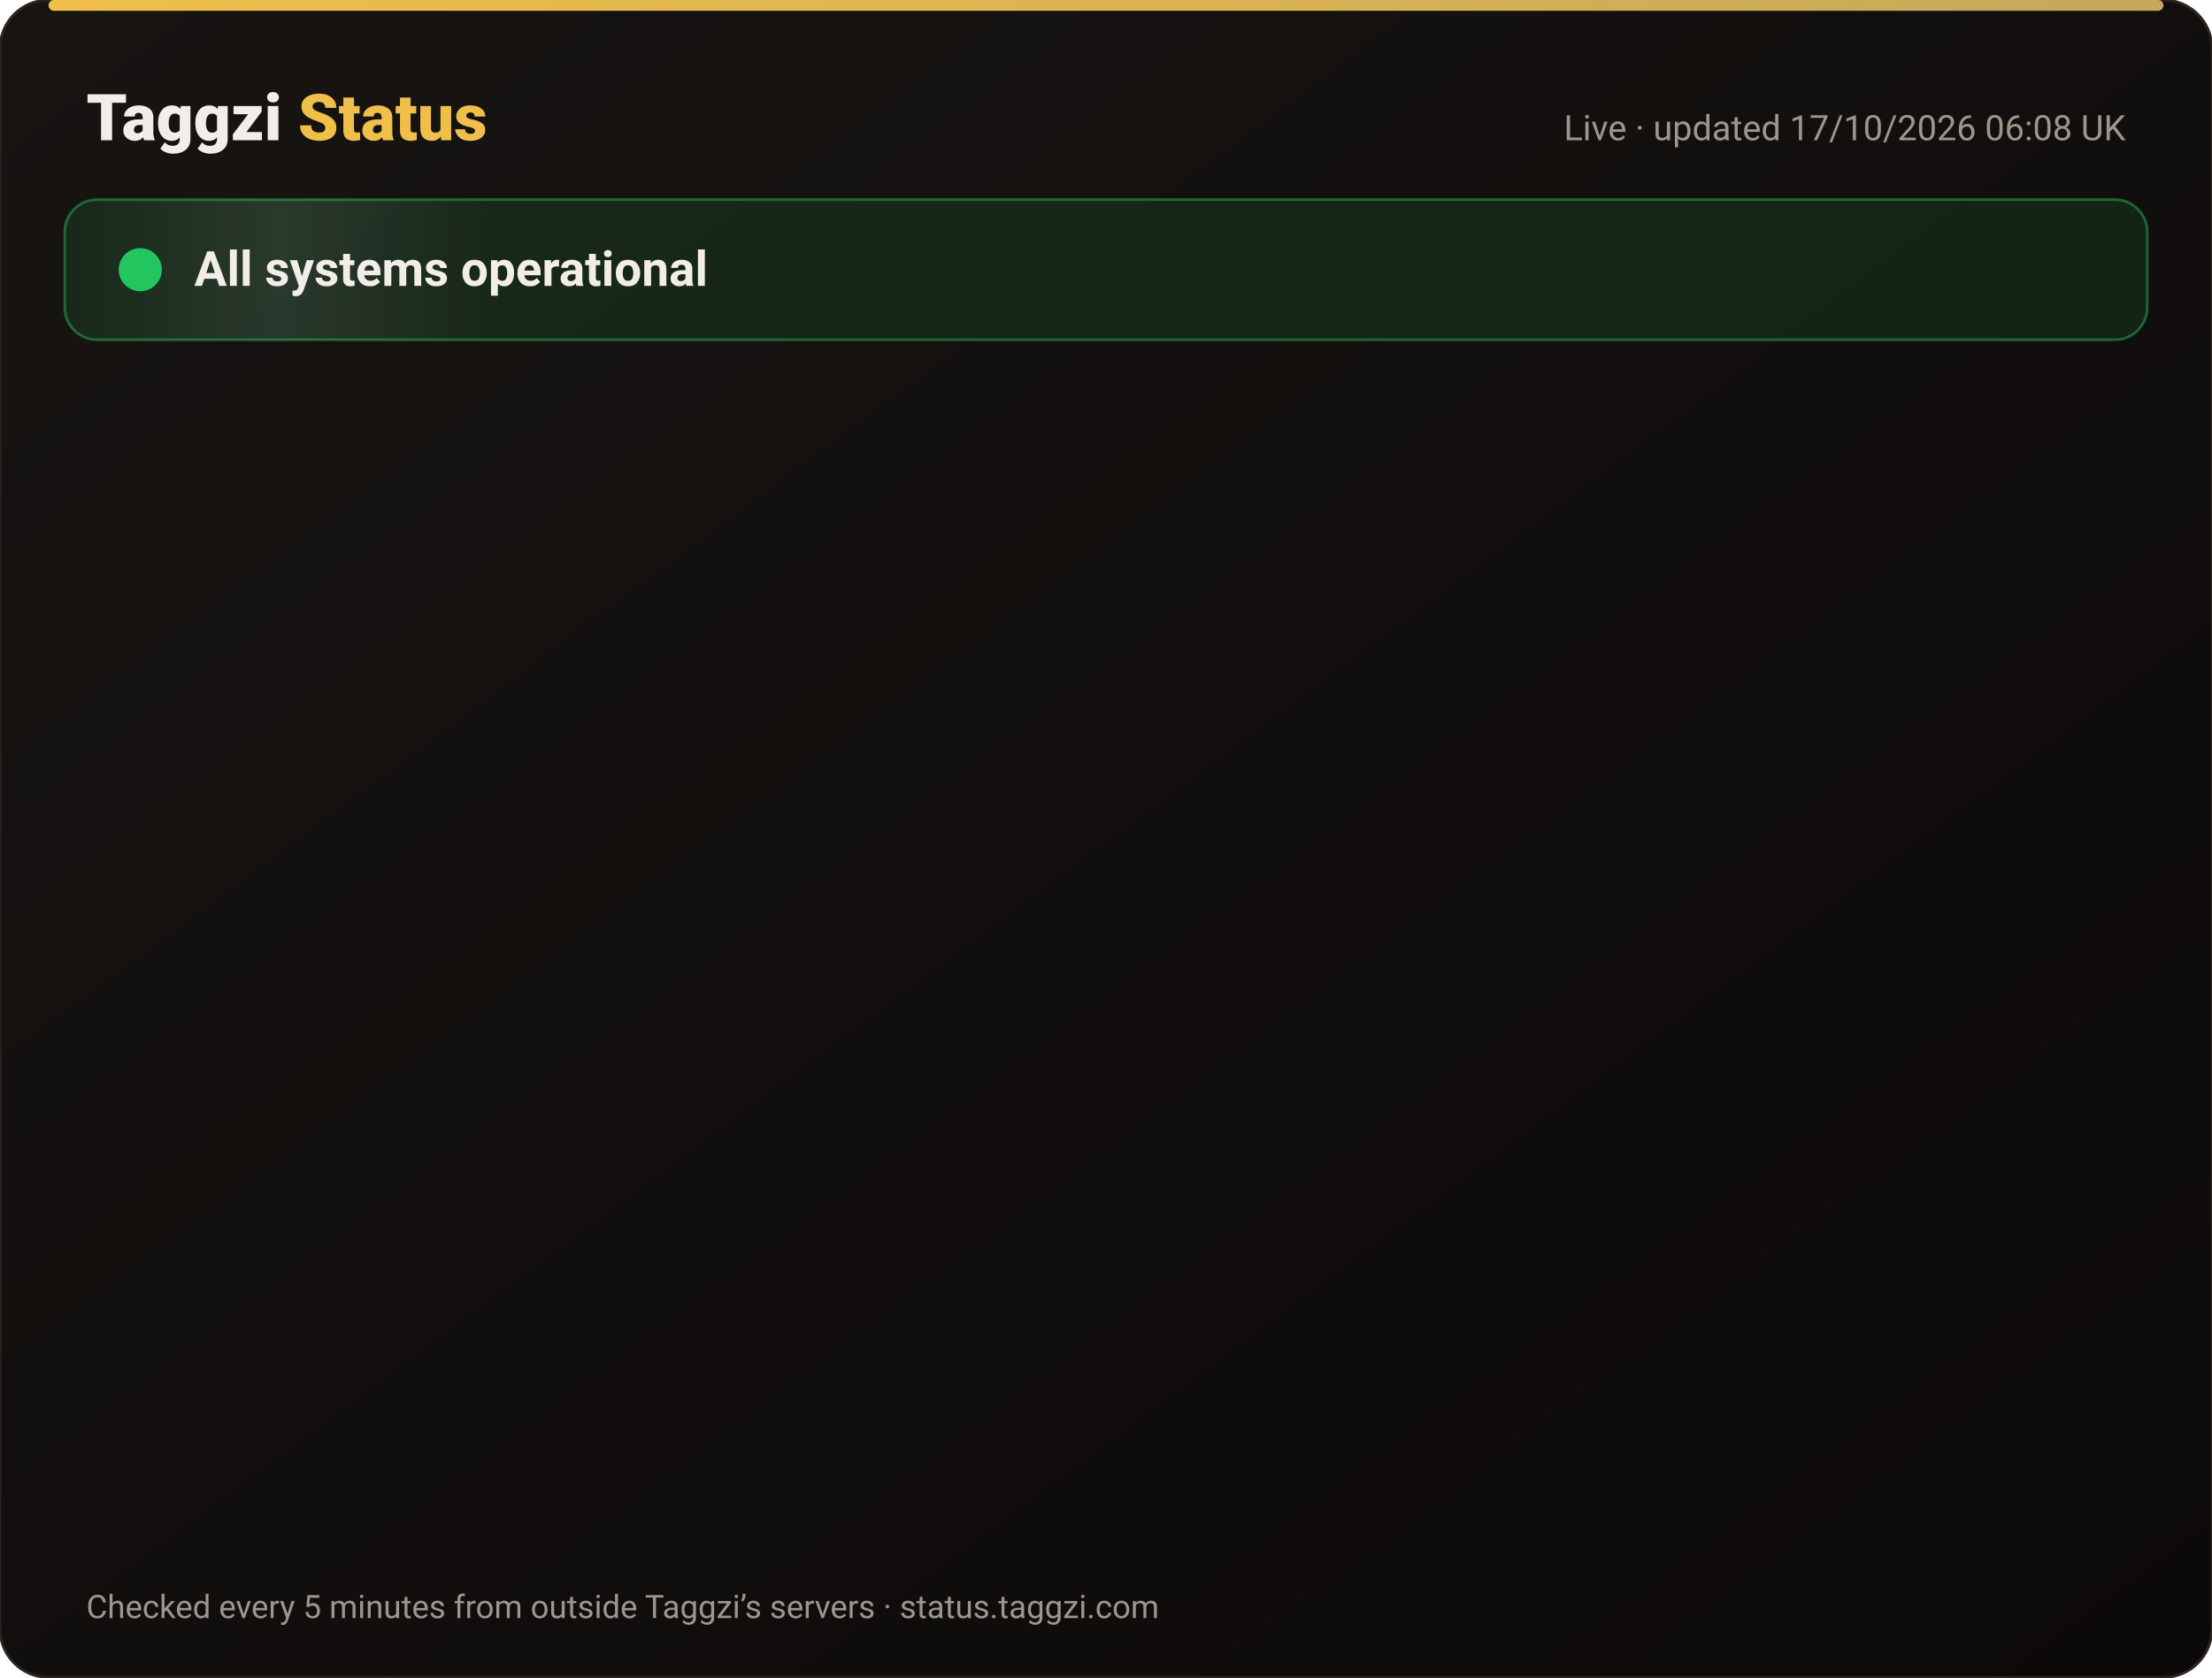
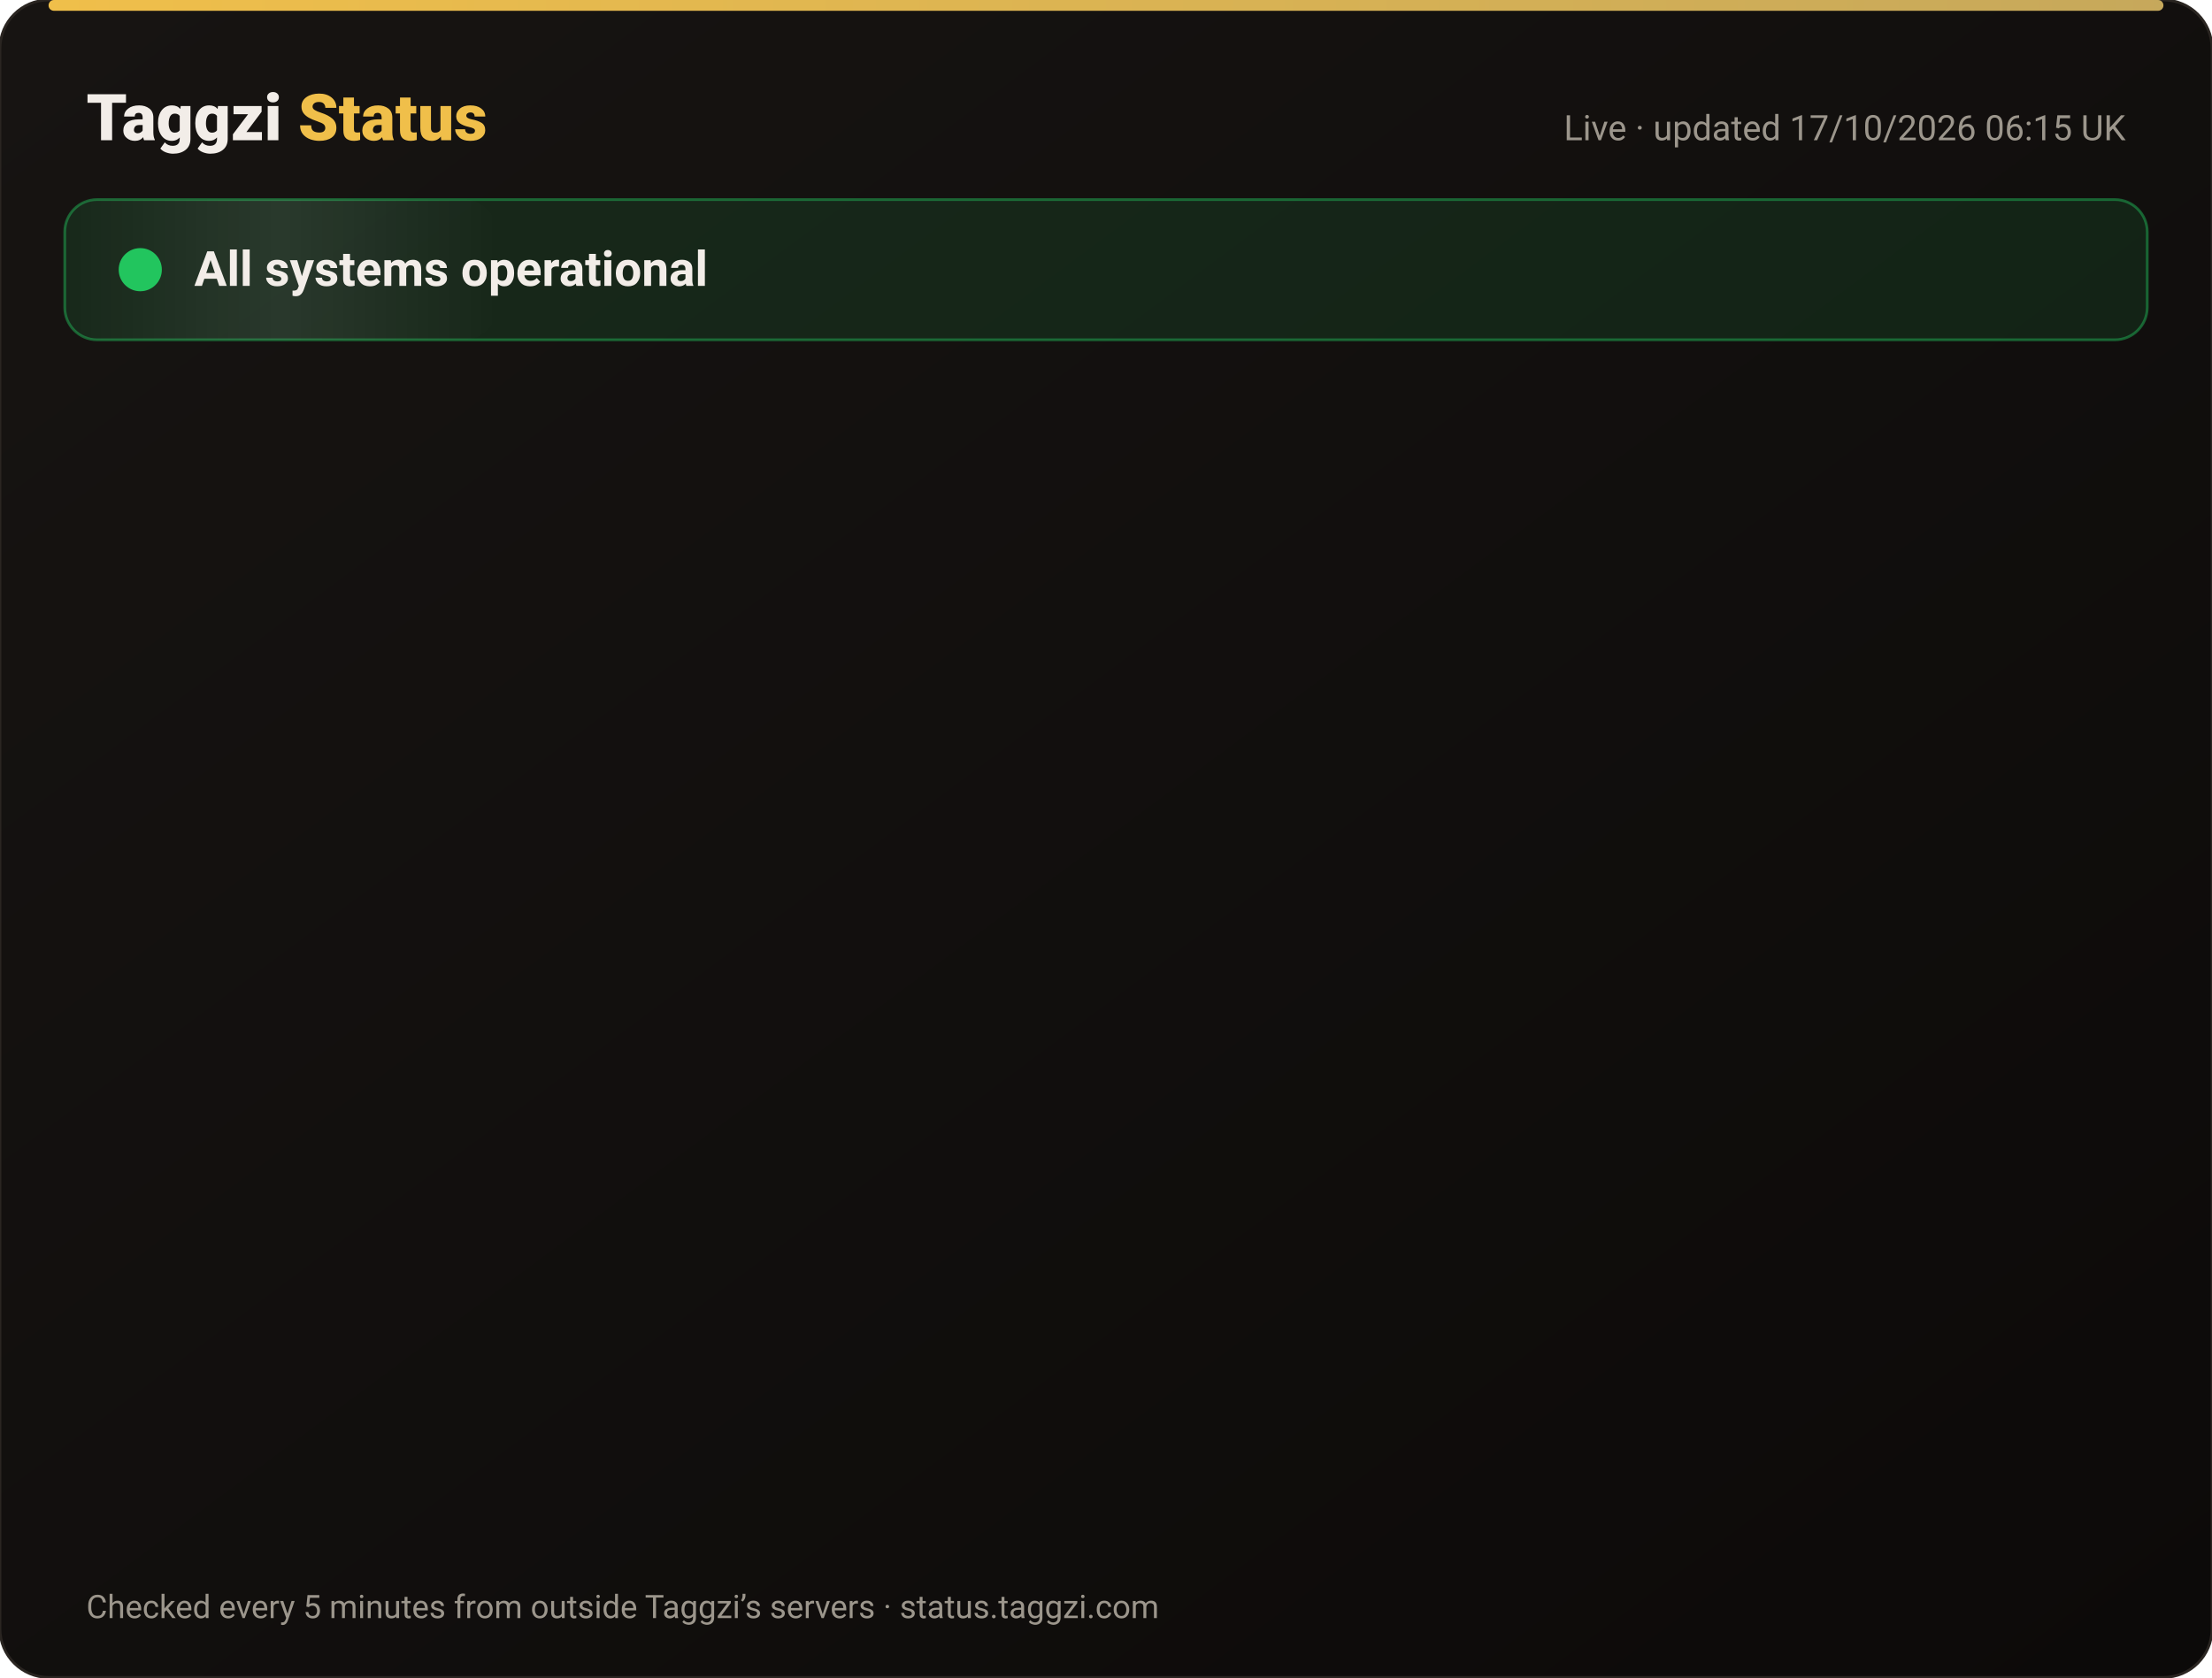
<svg xmlns="http://www.w3.org/2000/svg" width="820" height="622" viewBox="0 0 820 622" font-family="-apple-system,Segoe UI,Roboto,Helvetica,Arial,sans-serif">
  <defs>
    <linearGradient id="bg" x1="0" y1="0" x2="1" y2="1">
      <stop offset="0" stop-color="#171412" />
      <stop offset="1" stop-color="#0C0A09" />
    </linearGradient>
    <linearGradient id="gold" x1="0" x2="1">
      <stop offset="0" stop-color="#F0BF4A" />
      <stop offset="1" stop-color="#c6a85b" />
    </linearGradient>
    <linearGradient id="shine" x1="0" x2="1">
      <stop offset="0" stop-color="#fff" stop-opacity="0" />
      <stop offset=".5" stop-color="#fff" stop-opacity=".08" />
      <stop offset="1" stop-color="#fff" stop-opacity="0" />
    </linearGradient>
  </defs>
  <rect width="820" height="622" rx="18" fill="url(#bg)" stroke="#2a2521" />
  <rect x="18" y="0" width="784" height="4" rx="2" fill="url(#gold)" />
  <text x="32" y="52" font-size="24" font-weight="800" fill="#F2EDE8">Taggzi <tspan fill="#F0BF4A">Status</tspan>
  </text>
-   <text x="788" y="52" font-size="13" fill="#9C968C" text-anchor="end">Live · updated 17/10/2026 06:08 UK</text>
+   <text x="788" y="52" font-size="13" fill="#9C968C" text-anchor="end">Live · updated 17/10/2026 06:15 UK</text>
  <rect x="24" y="74" width="772" height="52" rx="12" fill="#22c55e" fill-opacity=".12" stroke="#22c55e" stroke-opacity=".45" />
  <rect x="24" y="74" width="160" height="52" rx="12" fill="url(#shine)">
    <animate attributeName="x" from="-160" to="820" dur="4s" repeatCount="indefinite" />
  </rect>
  <circle cx="52" cy="100" r="7" fill="#22c55e" />
  <circle cx="52" cy="100" r="7" fill="none" stroke="#22c55e" stroke-width="2">
    <animate attributeName="r" values="7;15;7" dur="2s" repeatCount="indefinite" />
    <animate attributeName="opacity" values=".9;0;.9" dur="2s" repeatCount="indefinite" />
  </circle>
  <text x="72" y="106" font-size="18" font-weight="700" fill="#F2EDE8">All systems operational</text>
  <g opacity="0">
    <animate attributeName="opacity" from="0" to="1" begin="0.00s" dur=".6s" fill="freeze" />
    <line x1="32" y1="188" x2="788" y2="188" stroke="#2a2521" />
    <circle cx="44" cy="166" r="6" fill="#22c55e">
      <animate attributeName="opacity" values="1;.45;1" dur="2.4s" begin="0.00s" repeatCount="indefinite" />
    </circle>
    <text x="62" y="171" font-size="15" font-weight="650" fill="#F2EDE8">Website</text>
    <text x="630" y="171" font-size="13" fill="#9C968C" text-anchor="end">100.00% uptime</text>
    <rect x="648" y="154" width="140" height="24" rx="12" fill="#22c55e" fill-opacity=".14" stroke="#22c55e" stroke-opacity=".5" />
    <text x="718" y="171" font-size="12" font-weight="700" fill="#22c55e" text-anchor="middle">Operational</text>
  </g>
  <g opacity="0">
    <animate attributeName="opacity" from="0" to="1" begin="0.15s" dur=".6s" fill="freeze" />
    <line x1="32" y1="234" x2="788" y2="234" stroke="#2a2521" />
    <circle cx="44" cy="212" r="6" fill="#22c55e">
      <animate attributeName="opacity" values="1;.45;1" dur="2.4s" begin="0.15s" repeatCount="indefinite" />
    </circle>
    <text x="62" y="217" font-size="15" font-weight="650" fill="#F2EDE8">Tag scans</text>
    <text x="630" y="217" font-size="13" fill="#9C968C" text-anchor="end">100.00% uptime</text>
    <rect x="648" y="200" width="140" height="24" rx="12" fill="#22c55e" fill-opacity=".14" stroke="#22c55e" stroke-opacity=".5" />
    <text x="718" y="217" font-size="12" font-weight="700" fill="#22c55e" text-anchor="middle">Operational</text>
  </g>
  <g opacity="0">
    <animate attributeName="opacity" from="0" to="1" begin="0.30s" dur=".6s" fill="freeze" />
    <line x1="32" y1="280" x2="788" y2="280" stroke="#2a2521" />
    <circle cx="44" cy="258" r="6" fill="#22c55e">
      <animate attributeName="opacity" values="1;.45;1" dur="2.4s" begin="0.30s" repeatCount="indefinite" />
    </circle>
    <text x="62" y="263" font-size="15" font-weight="650" fill="#F2EDE8">Manual tag lookup</text>
    <text x="630" y="263" font-size="13" fill="#9C968C" text-anchor="end">100.00% uptime</text>
    <rect x="648" y="246" width="140" height="24" rx="12" fill="#22c55e" fill-opacity=".14" stroke="#22c55e" stroke-opacity=".5" />
    <text x="718" y="263" font-size="12" font-weight="700" fill="#22c55e" text-anchor="middle">Operational</text>
  </g>
  <g opacity="0">
    <animate attributeName="opacity" from="0" to="1" begin="0.45s" dur=".6s" fill="freeze" />
    <line x1="32" y1="326" x2="788" y2="326" stroke="#2a2521" />
    <circle cx="44" cy="304" r="6" fill="#22c55e">
      <animate attributeName="opacity" values="1;.45;1" dur="2.4s" begin="0.45s" repeatCount="indefinite" />
    </circle>
    <text x="62" y="309" font-size="15" font-weight="650" fill="#F2EDE8">App &amp; login</text>
    <text x="630" y="309" font-size="13" fill="#9C968C" text-anchor="end">100.00% uptime</text>
    <rect x="648" y="292" width="140" height="24" rx="12" fill="#22c55e" fill-opacity=".14" stroke="#22c55e" stroke-opacity=".5" />
    <text x="718" y="309" font-size="12" font-weight="700" fill="#22c55e" text-anchor="middle">Operational</text>
  </g>
  <g opacity="0">
    <animate attributeName="opacity" from="0" to="1" begin="0.60s" dur=".6s" fill="freeze" />
    <line x1="32" y1="372" x2="788" y2="372" stroke="#2a2521" />
    <circle cx="44" cy="350" r="6" fill="#22c55e">
      <animate attributeName="opacity" values="1;.45;1" dur="2.4s" begin="0.60s" repeatCount="indefinite" />
    </circle>
    <text x="62" y="355" font-size="15" font-weight="650" fill="#F2EDE8">Community alerts</text>
    <text x="630" y="355" font-size="13" fill="#9C968C" text-anchor="end">100.00% uptime</text>
    <rect x="648" y="338" width="140" height="24" rx="12" fill="#22c55e" fill-opacity=".14" stroke="#22c55e" stroke-opacity=".5" />
    <text x="718" y="355" font-size="12" font-weight="700" fill="#22c55e" text-anchor="middle">Operational</text>
  </g>
  <g opacity="0">
    <animate attributeName="opacity" from="0" to="1" begin="0.75s" dur=".6s" fill="freeze" />
    <line x1="32" y1="418" x2="788" y2="418" stroke="#2a2521" />
    <circle cx="44" cy="396" r="6" fill="#22c55e">
      <animate attributeName="opacity" values="1;.45;1" dur="2.4s" begin="0.75s" repeatCount="indefinite" />
    </circle>
    <text x="62" y="401" font-size="15" font-weight="650" fill="#F2EDE8">Private calling</text>
    <text x="630" y="401" font-size="13" fill="#9C968C" text-anchor="end">100.00% uptime</text>
    <rect x="648" y="384" width="140" height="24" rx="12" fill="#22c55e" fill-opacity=".14" stroke="#22c55e" stroke-opacity=".5" />
    <text x="718" y="401" font-size="12" font-weight="700" fill="#22c55e" text-anchor="middle">Operational</text>
  </g>
  <g opacity="0">
    <animate attributeName="opacity" from="0" to="1" begin="0.90s" dur=".6s" fill="freeze" />
    <line x1="32" y1="464" x2="788" y2="464" stroke="#2a2521" />
    <circle cx="44" cy="442" r="6" fill="#22c55e">
      <animate attributeName="opacity" values="1;.45;1" dur="2.4s" begin="0.90s" repeatCount="indefinite" />
    </circle>
    <text x="62" y="447" font-size="15" font-weight="650" fill="#F2EDE8">Payments</text>
    <text x="630" y="447" font-size="13" fill="#9C968C" text-anchor="end">99.98% uptime</text>
    <rect x="648" y="430" width="140" height="24" rx="12" fill="#22c55e" fill-opacity=".14" stroke="#22c55e" stroke-opacity=".5" />
    <text x="718" y="447" font-size="12" font-weight="700" fill="#22c55e" text-anchor="middle">Operational</text>
  </g>
  <g opacity="0">
    <animate attributeName="opacity" from="0" to="1" begin="1.05s" dur=".6s" fill="freeze" />
    <line x1="32" y1="510" x2="788" y2="510" stroke="#2a2521" />
    <circle cx="44" cy="488" r="6" fill="#22c55e">
      <animate attributeName="opacity" values="1;.45;1" dur="2.4s" begin="1.05s" repeatCount="indefinite" />
    </circle>
    <text x="62" y="493" font-size="15" font-weight="650" fill="#F2EDE8">Email &amp; support</text>
    <text x="630" y="493" font-size="13" fill="#9C968C" text-anchor="end">100.00% uptime</text>
    <rect x="648" y="476" width="140" height="24" rx="12" fill="#22c55e" fill-opacity=".14" stroke="#22c55e" stroke-opacity=".5" />
    <text x="718" y="493" font-size="12" font-weight="700" fill="#22c55e" text-anchor="middle">Operational</text>
  </g>
  <g opacity="0">
    <animate attributeName="opacity" from="0" to="1" begin="1.20s" dur=".6s" fill="freeze" />
    <line x1="32" y1="556" x2="788" y2="556" stroke="#2a2521" />
    <circle cx="44" cy="534" r="6" fill="#22c55e">
      <animate attributeName="opacity" values="1;.45;1" dur="2.4s" begin="1.20s" repeatCount="indefinite" />
    </circle>
    <text x="62" y="539" font-size="15" font-weight="650" fill="#F2EDE8">Secure connection (SSL)</text>
    <text x="630" y="539" font-size="13" fill="#9C968C" text-anchor="end">100.00% uptime</text>
    <rect x="648" y="522" width="140" height="24" rx="12" fill="#22c55e" fill-opacity=".14" stroke="#22c55e" stroke-opacity=".5" />
    <text x="718" y="539" font-size="12" font-weight="700" fill="#22c55e" text-anchor="middle">Operational</text>
  </g>
  <text x="32" y="600" font-size="12" fill="#9C968C">Checked every 5 minutes from outside Taggzi’s servers · status.taggzi.com</text>
</svg>
